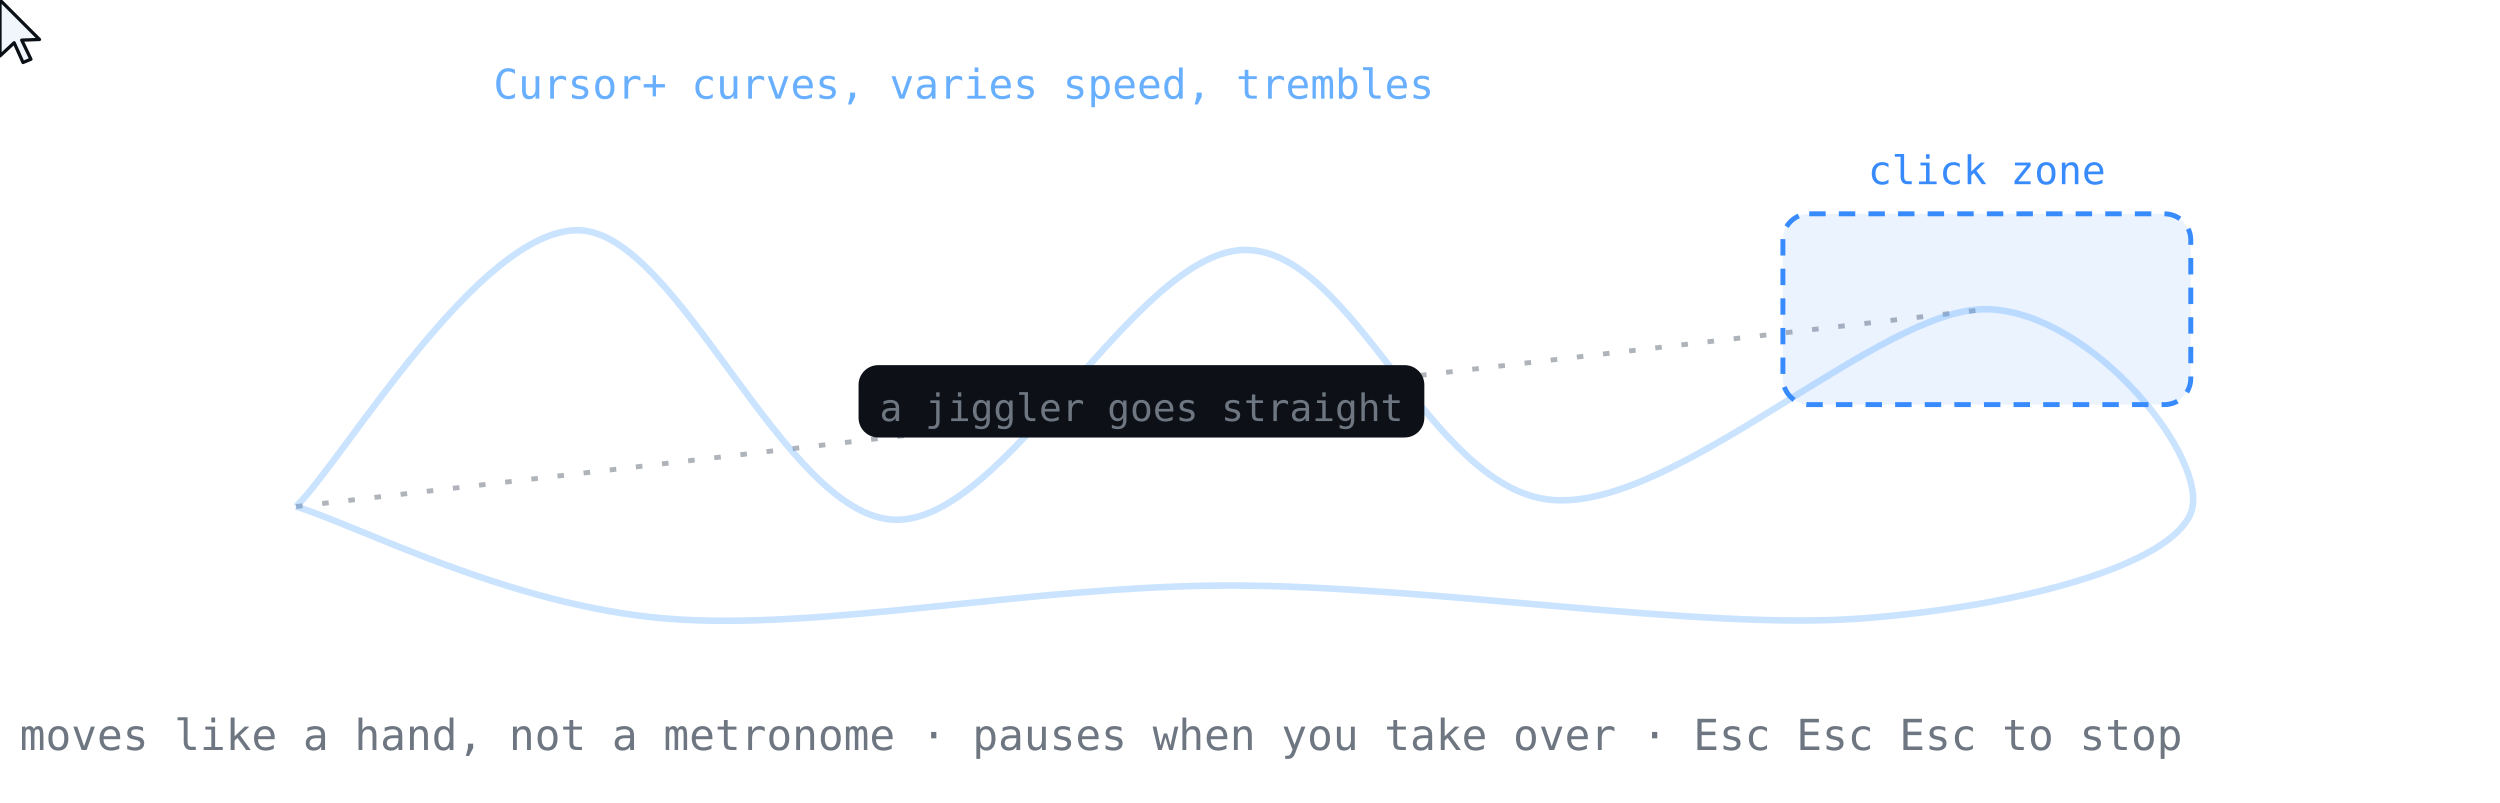
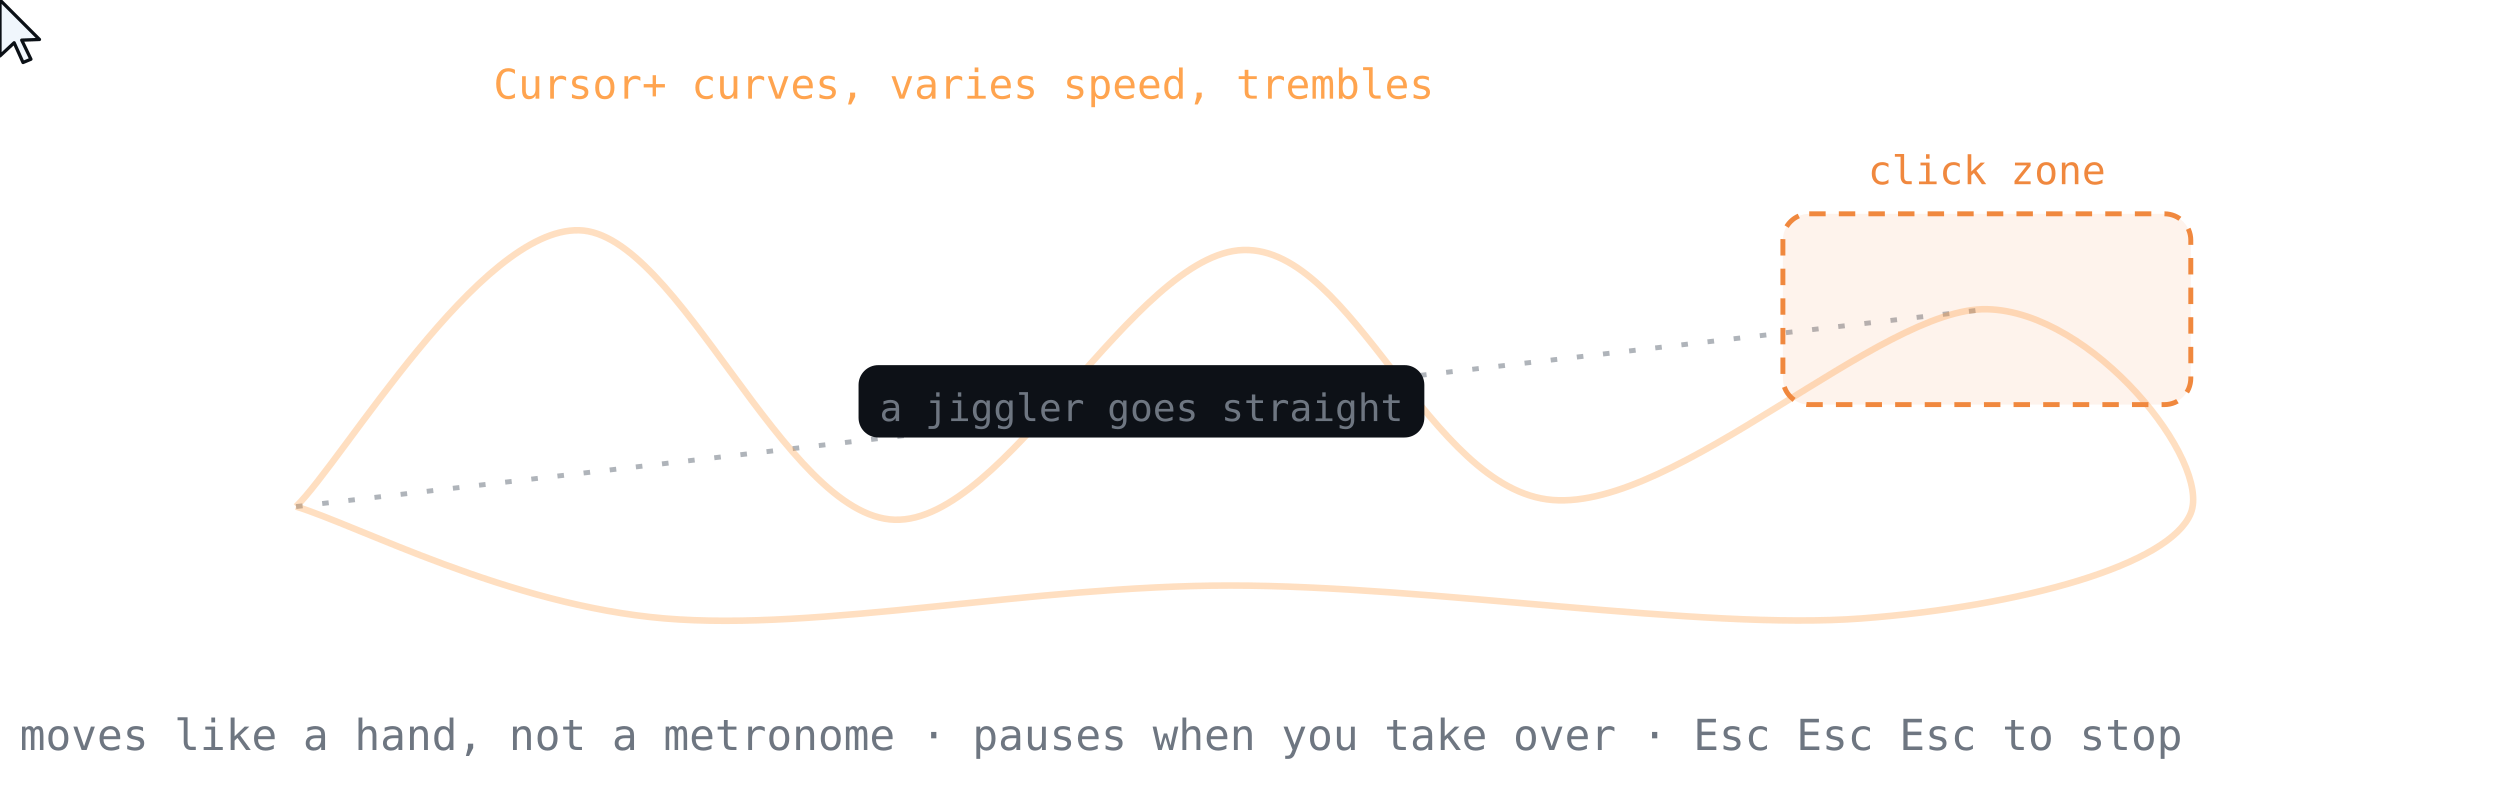
<svg xmlns="http://www.w3.org/2000/svg" viewBox="0 0 760 244" width="760" height="244" font-family="ui-monospace,SFMono-Regular,Menlo,Consolas,monospace">
-   <text x="150" y="30" font-size="12.5" fill="#58a6ff" opacity="0.9">Cursor+ curves, varies speed, trembles</text>
+   <text x="150" y="30" font-size="12.5" fill="#ff9a3c" opacity="0.9">Cursor+ curves, varies speed, trembles</text>
  <line x1="90" y1="154" x2="604" y2="94" stroke="#6e7681" stroke-width="1.5" stroke-dasharray="2 6" opacity="0.55" />
-   <path d="M 90.0 154.0 C 104.3 140.0 145.7 69.3 176.0 70.0 C 206.3 70.7 238.3 157.0 272.0 158.0 C 305.7 159.0 344.7 77.0 378.0 76.0 C 411.3 75.0 434.3 149.0 472.0 152.0 C 509.7 155.0 571.7 93.3 604.0 94.0 C 636.3 94.7 672.3 140.3 666.0 156.0 C 659.7 171.7 614.7 184.3 566.0 188.0 C 517.3 191.7 434.7 178.0 374.0 178.0 C 313.3 178.0 249.3 192.0 202.0 188.0 C 154.7 184.0 108.7 159.7 90.0 154.0" fill="none" stroke="#58a6ff" stroke-width="2" opacity="0.32" />
+   <path d="M 90.0 154.0 C 104.3 140.0 145.7 69.3 176.0 70.0 C 206.3 70.7 238.3 157.0 272.0 158.0 C 305.7 159.0 344.7 77.0 378.0 76.0 C 411.3 75.0 434.3 149.0 472.0 152.0 C 509.7 155.0 571.7 93.3 604.0 94.0 C 636.3 94.7 672.3 140.3 666.0 156.0 C 659.7 171.7 614.7 184.3 566.0 188.0 C 517.3 191.7 434.7 178.0 374.0 178.0 C 313.3 178.0 249.3 192.0 202.0 188.0 C 154.7 184.0 108.7 159.7 90.0 154.0" fill="none" stroke="#ff9a3c" stroke-width="2" opacity="0.32" />
  <rect x="261" y="111" width="172" height="22" rx="6" fill="#0d1117" />
  <text x="347" y="128" font-size="11.5" fill="#6e7681" text-anchor="middle">a jiggler goes straight</text>
-   <rect x="542" y="65" width="124" height="58" rx="8" fill="#388bfd" fill-opacity="0.10" stroke="#388bfd" stroke-width="1.5" stroke-dasharray="5 4" />
-   <text x="604" y="56" font-size="12" fill="#388bfd" text-anchor="middle">click zone</text>
+   <rect x="542" y="65" width="124" height="58" rx="8" fill="#f0883e" fill-opacity="0.10" stroke="#f0883e" stroke-width="1.5" stroke-dasharray="5 4" />
+   <text x="604" y="56" font-size="12" fill="#f0883e" text-anchor="middle">click zone</text>
  <circle cx="604" cy="94" r="3" fill="none" stroke="#3fb950" stroke-width="2" opacity="0">
    <animate attributeName="r" dur="7.2s" repeatCount="indefinite" values="3;3;22;28" keyTimes="0;0.492;0.552;0.602" />
    <animate attributeName="opacity" dur="7.2s" repeatCount="indefinite" values="0;0;0.95;0" keyTimes="0;0.492;0.522;0.602" />
  </circle>
  <g>
    <animateMotion dur="7.2s" repeatCount="indefinite" calcMode="linear" path="M 90.0 154.0 C 104.3 140.0 145.7 69.3 176.0 70.0 C 206.3 70.7 238.3 157.0 272.0 158.0 C 305.7 159.0 344.7 77.0 378.0 76.0 C 411.3 75.0 434.3 149.0 472.0 152.0 C 509.7 155.0 571.7 93.3 604.0 94.0 C 636.3 94.7 672.3 140.3 666.0 156.0 C 659.7 171.7 614.7 184.3 566.0 188.0 C 517.3 191.7 434.7 178.0 374.0 178.0 C 313.3 178.0 249.3 192.0 202.0 188.0 C 154.7 184.0 108.7 159.7 90.0 154.0" />
    <g>
      <animateTransform attributeName="transform" type="translate" dur="0.13s" repeatCount="indefinite" values="0 0; 0.7 -0.5; -0.6 0.4; 0.3 0.6; 0 0" />
      <path d="M0 0 L0 17 L4.3 13 L7 19 L9.4 18 L6.6 12.2 L12 12 Z" fill="#f0f6fc" stroke="#0b1016" stroke-width="1" stroke-linejoin="round" />
    </g>
  </g>
  <text x="6" y="228" font-size="13" fill="#6e7681">moves like a hand, not a metronome  ·  pauses when you take over  ·  Esc Esc Esc to stop</text>
</svg>
